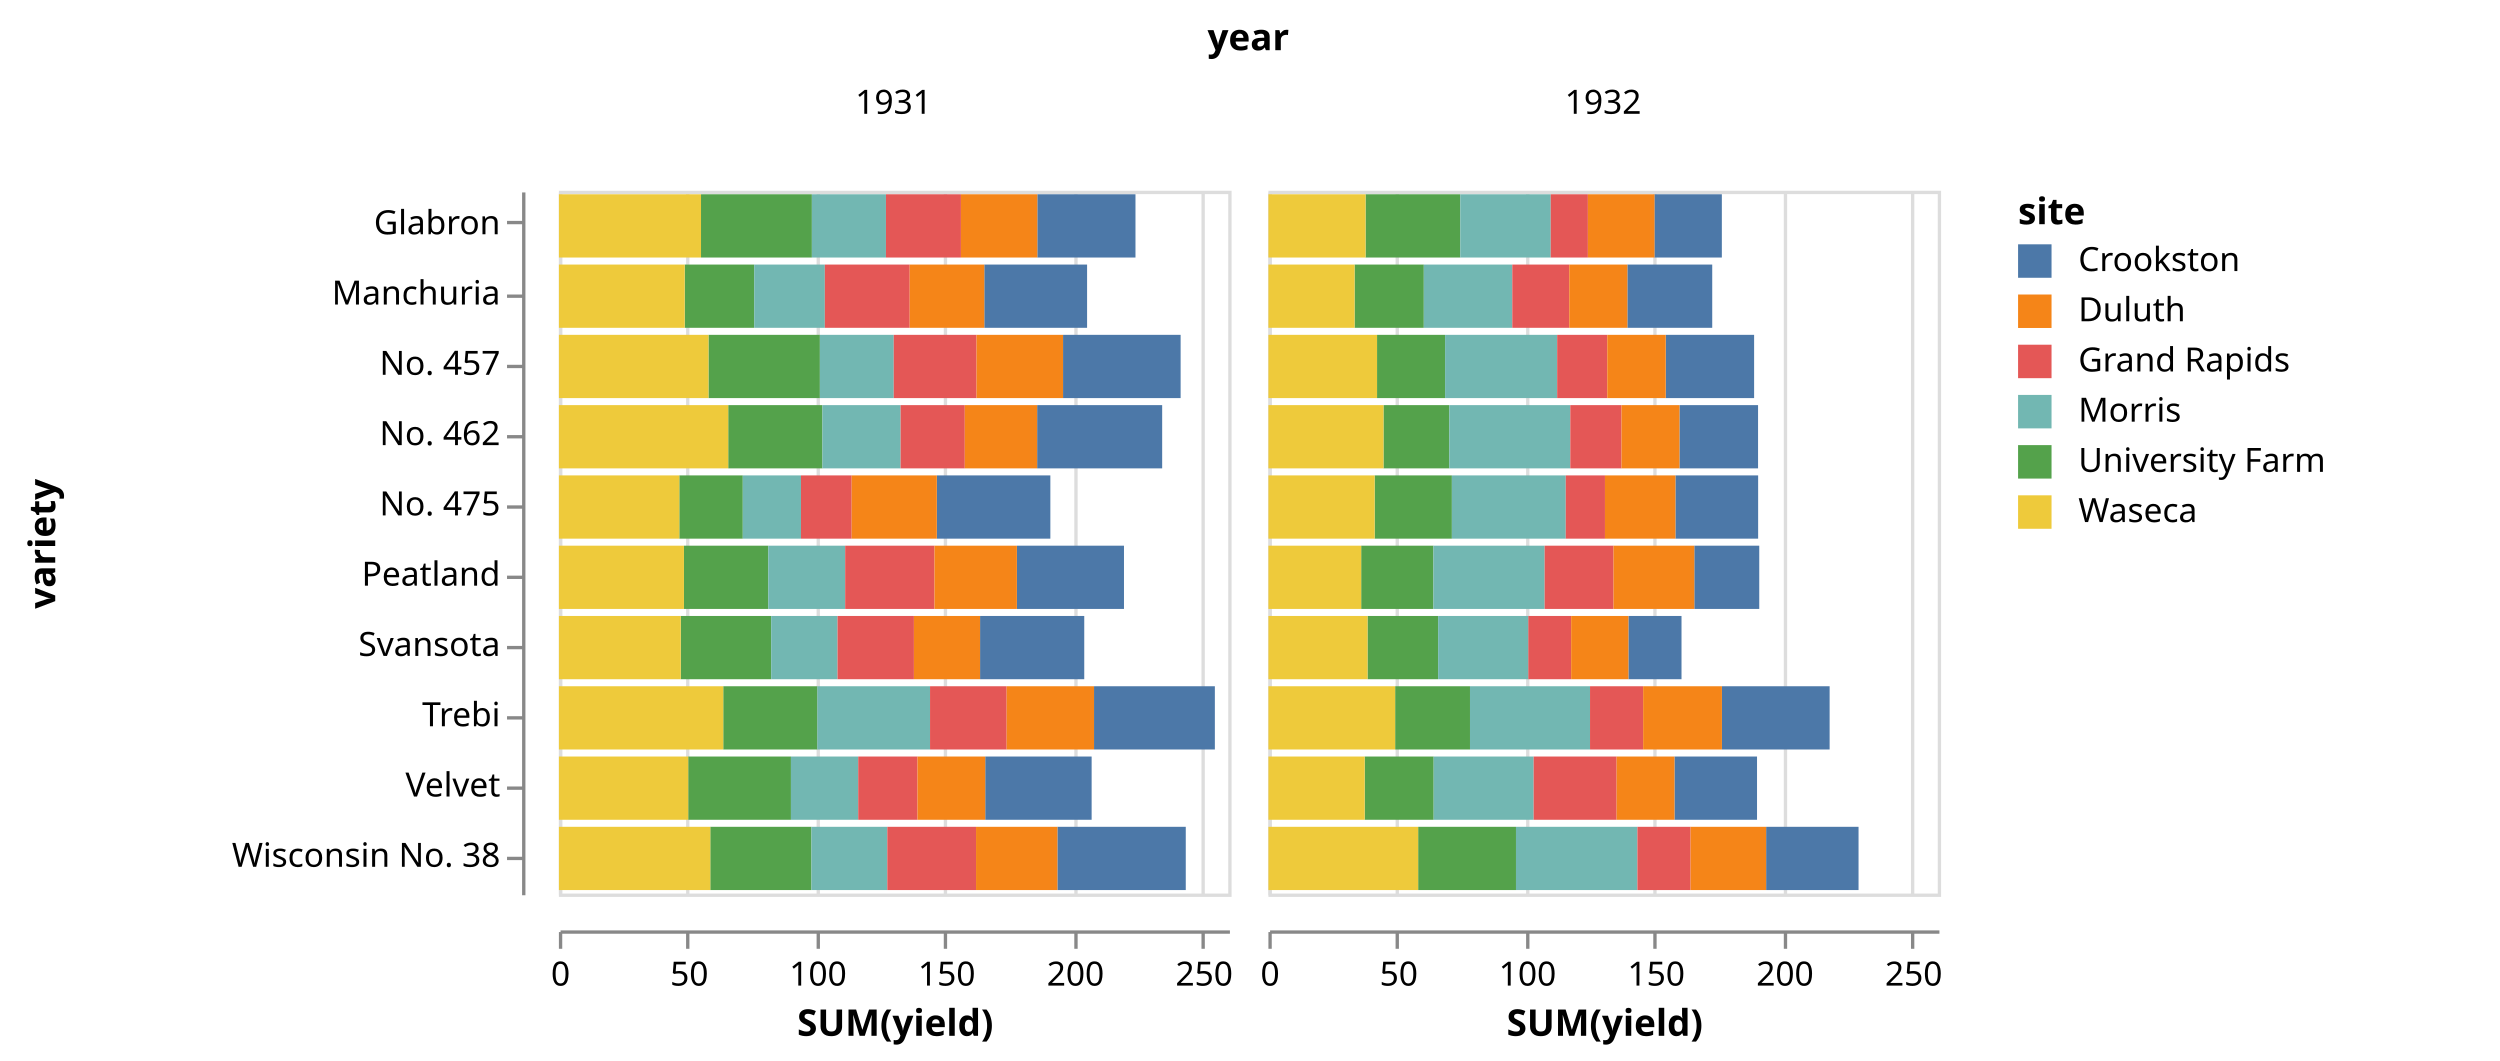
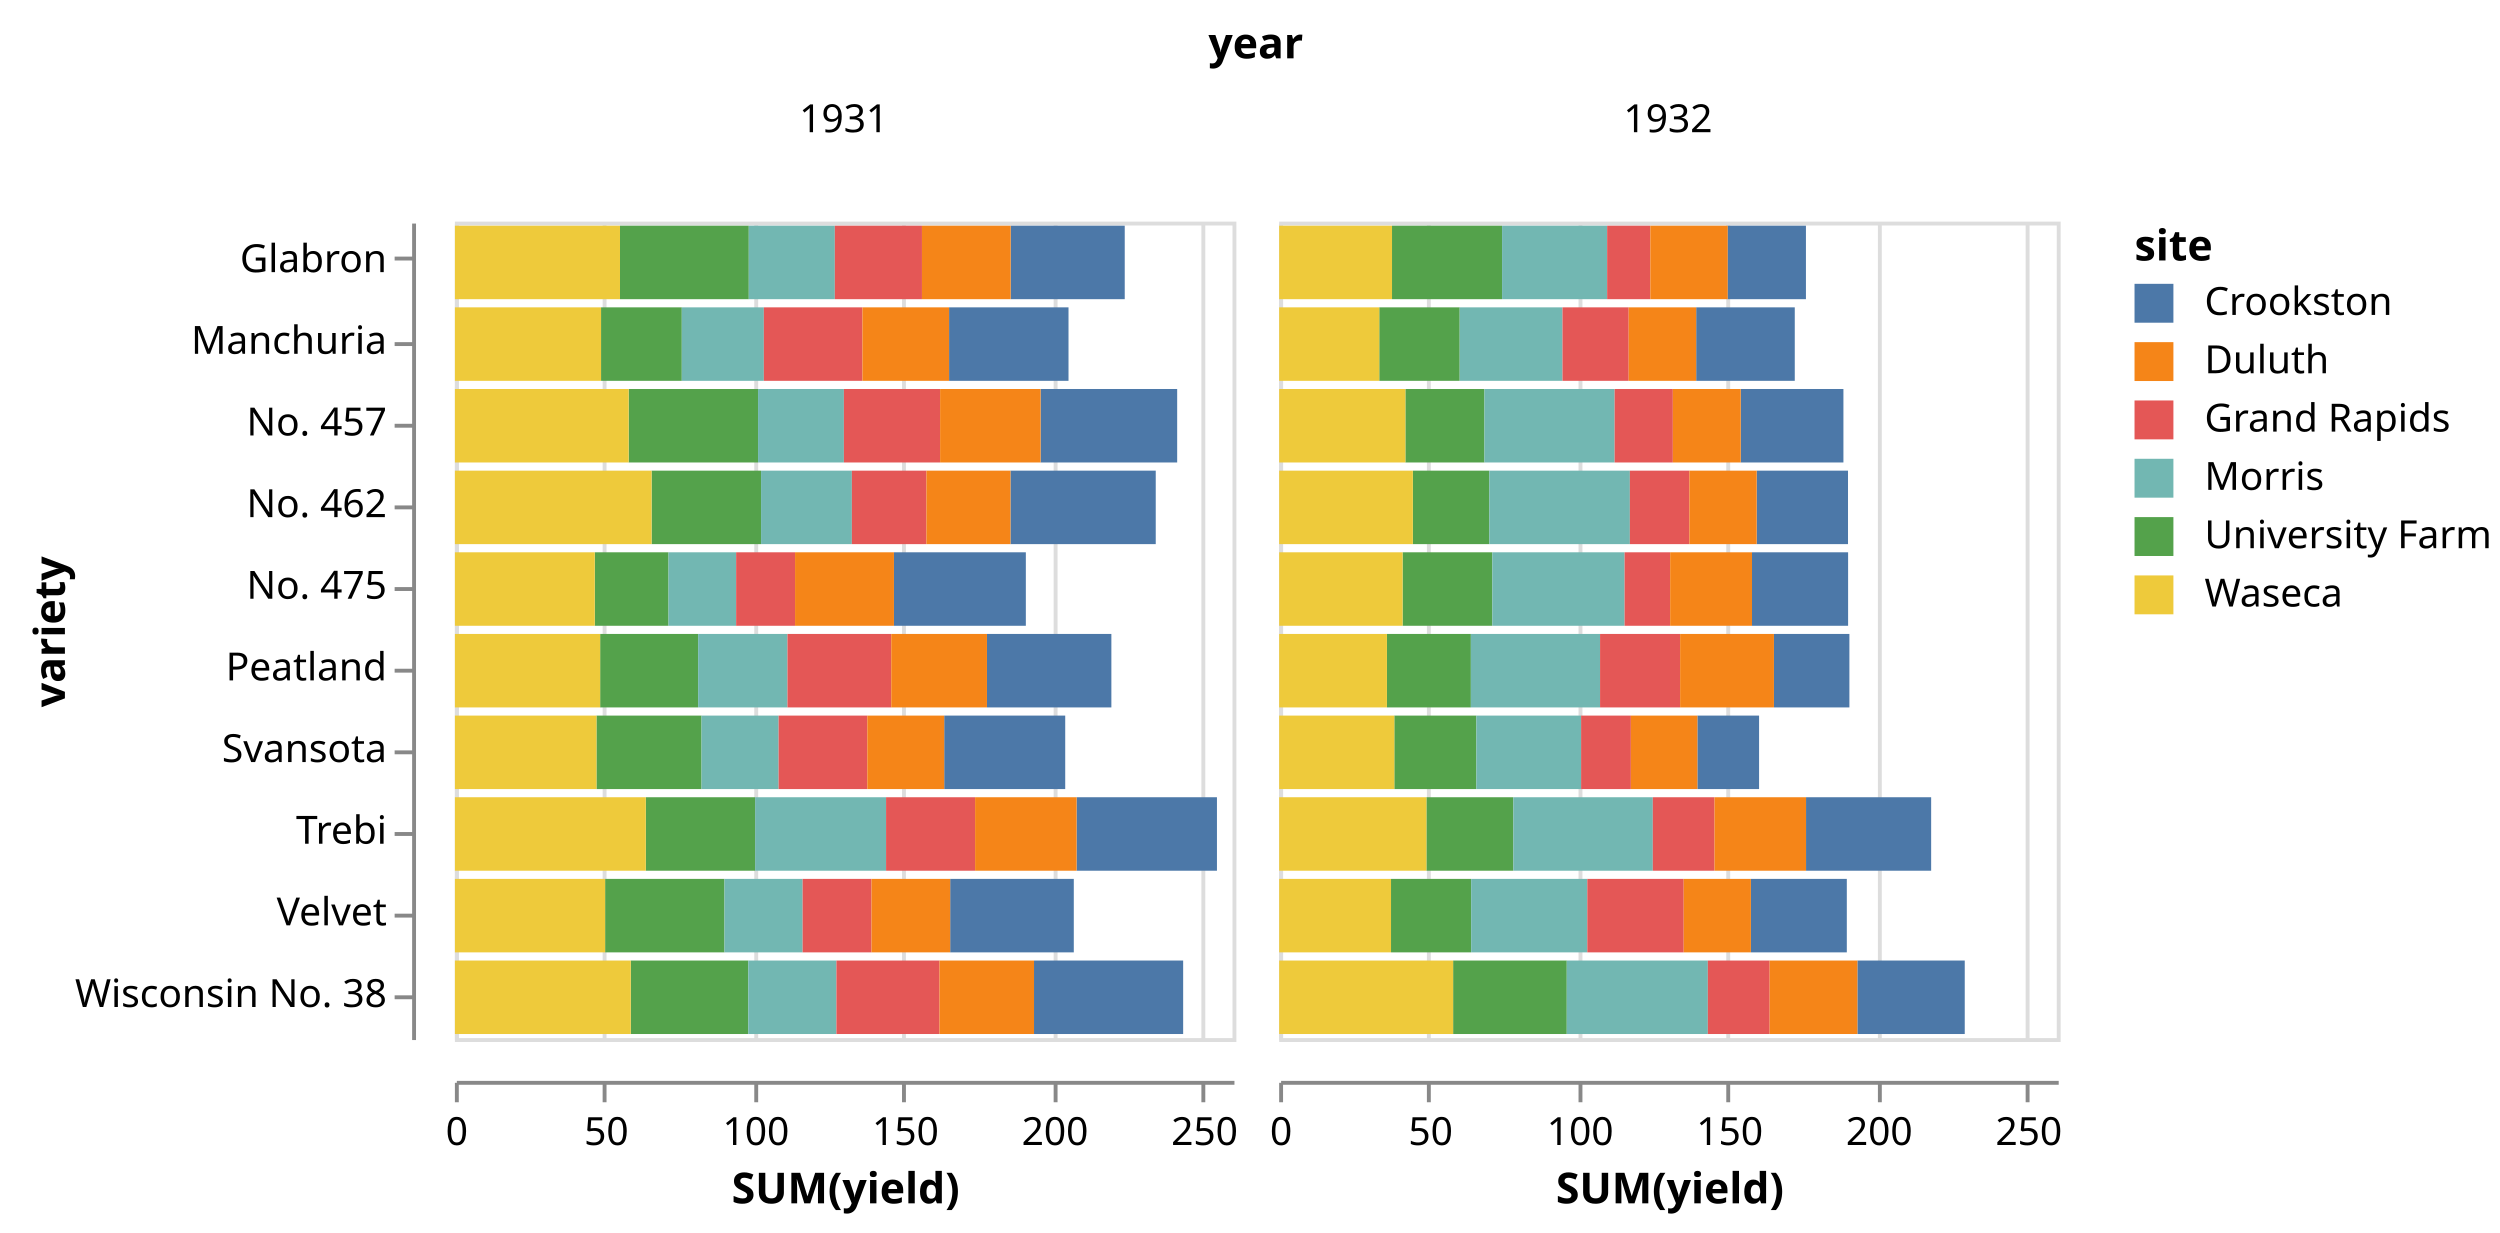
- <svg xmlns="http://www.w3.org/2000/svg" class="marks" width="747" height="317" viewBox="0 0 747 317" version="1.1">
-   <g transform="translate(167,57)">
+ <svg xmlns="http://www.w3.org/2000/svg" class="marks" width="643" height="317" viewBox="0 0 643 317" version="1.1">
+   <g transform="translate(117,57)">
    <g class="mark-group role-frame root">
      <g transform="translate(0,0)">
        <path class="background" d="M0,0h0v0h0Z" style="fill: none;" />
        <g>
          <g class="mark-group role-column-title column_title">
            <g transform="translate(206,-42)">
              <path class="background" d="M0,0h0v0h0Z" style="fill: none;" />
              <g>
                <g class="mark-text role-column-title-text">
                  <text text-anchor="middle" transform="translate(0,0)" style="font: bold 11px sans-serif; fill: #000;">year</text>
                </g>
              </g>
            </g>
          </g>
          <g class="mark-group role-row-header row_header">
            <g transform="translate(-11,0)">
              <path class="background" d="M0,0h0v210h0Z" style="fill: none;" />
              <g>
                <g class="mark-group role-axis">
                  <g transform="translate(0.5,0.5)">
                    <path class="background" d="M0,0h0v0h0Z" style="pointer-events: none; fill: none;" />
                    <g>
                      <g class="mark-rule role-axis-tick" style="pointer-events: none;">
                        <line transform="translate(0,9)" x2="-5" y2="0" style="fill: none; stroke: #888; stroke-width: 1; opacity: 1;" />
                        <line transform="translate(0,31)" x2="-5" y2="0" style="fill: none; stroke: #888; stroke-width: 1; opacity: 1;" />
                        <line transform="translate(0,52)" x2="-5" y2="0" style="fill: none; stroke: #888; stroke-width: 1; opacity: 1;" />
                        <line transform="translate(0,73)" x2="-5" y2="0" style="fill: none; stroke: #888; stroke-width: 1; opacity: 1;" />
                        <line transform="translate(0,94)" x2="-5" y2="0" style="fill: none; stroke: #888; stroke-width: 1; opacity: 1;" />
                        <line transform="translate(0,115)" x2="-5" y2="0" style="fill: none; stroke: #888; stroke-width: 1; opacity: 1;" />
                        <line transform="translate(0,136)" x2="-5" y2="0" style="fill: none; stroke: #888; stroke-width: 1; opacity: 1;" />
                        <line transform="translate(0,157)" x2="-5" y2="0" style="fill: none; stroke: #888; stroke-width: 1; opacity: 1;" />
                        <line transform="translate(0,178)" x2="-5" y2="0" style="fill: none; stroke: #888; stroke-width: 1; opacity: 1;" />
                        <line transform="translate(0,199)" x2="-5" y2="0" style="fill: none; stroke: #888; stroke-width: 1; opacity: 1;" />
                      </g>
                      <g class="mark-text role-axis-label" style="pointer-events: none;">
                        <text text-anchor="end" transform="translate(-7,12.5)" style="font: 10px sans-serif; fill: #000; opacity: 1;">Glabron</text>
                        <text text-anchor="end" transform="translate(-7,33.5)" style="font: 10px sans-serif; fill: #000; opacity: 1;">Manchuria</text>
                        <text text-anchor="end" transform="translate(-7,54.5)" style="font: 10px sans-serif; fill: #000; opacity: 1;">No. 457</text>
                        <text text-anchor="end" transform="translate(-7,75.5)" style="font: 10px sans-serif; fill: #000; opacity: 1;">No. 462</text>
                        <text text-anchor="end" transform="translate(-7,96.5)" style="font: 10px sans-serif; fill: #000; opacity: 1;">No. 475</text>
                        <text text-anchor="end" transform="translate(-7,117.5)" style="font: 10px sans-serif; fill: #000; opacity: 1;">Peatland</text>
                        <text text-anchor="end" transform="translate(-7,138.5)" style="font: 10px sans-serif; fill: #000; opacity: 1;">Svansota</text>
                        <text text-anchor="end" transform="translate(-7,159.5)" style="font: 10px sans-serif; fill: #000; opacity: 1;">Trebi</text>
                        <text text-anchor="end" transform="translate(-7,180.5)" style="font: 10px sans-serif; fill: #000; opacity: 1;">Velvet</text>
                        <text text-anchor="end" transform="translate(-7,201.5)" style="font: 10px sans-serif; fill: #000; opacity: 1;">Wisconsin No. 38</text>
                      </g>
                      <g class="mark-rule role-axis-domain" style="pointer-events: none;">
                        <line transform="translate(0,0)" x2="0" y2="210" style="fill: none; stroke: #888; stroke-width: 1; opacity: 1;" />
                      </g>
                      <g class="mark-text role-axis-title" style="pointer-events: none;">
-                         <text text-anchor="middle" transform="translate(-138,105) rotate(-90) translate(0,-2)" style="font: bold 11px sans-serif; fill: #000; opacity: 1;">variety</text>
+                         <text text-anchor="middle" transform="translate(-87.80762,105) rotate(-90) translate(0,-2)" style="font: bold 11px sans-serif; fill: #000; opacity: 1;">variety</text>
                      </g>
                    </g>
                  </g>
                </g>
              </g>
            </g>
          </g>
          <g class="mark-group role-column-header column_header">
            <g transform="translate(0,-11)">
              <path class="background" d="M0,0h200v0h-200Z" style="fill: none;" />
              <g>
                <g class="mark-text role-title" style="pointer-events: none;">
                  <text text-anchor="middle" transform="translate(100,-12)" style="font: normal 10px sans-serif; fill: #000; opacity: 1;">1931</text>
                </g>
              </g>
            </g>
            <g transform="translate(212,-11)">
              <path class="background" d="M0,0h200v0h-200Z" style="fill: none;" />
              <g>
                <g class="mark-text role-title" style="pointer-events: none;">
                  <text text-anchor="middle" transform="translate(100,-12)" style="font: normal 10px sans-serif; fill: #000; opacity: 1;">1932</text>
                </g>
              </g>
            </g>
          </g>
          <g class="mark-group role-column-footer column_footer">
            <g transform="translate(0,221)">
              <path class="background" d="M0,0h200v0h-200Z" style="fill: none;" />
              <g>
                <g class="mark-group role-axis">
                  <g transform="translate(0.5,0.5)">
                    <path class="background" d="M0,0h0v0h0Z" style="pointer-events: none; fill: none;" />
                    <g>
                      <g class="mark-rule role-axis-tick" style="pointer-events: none;">
                        <line transform="translate(0,0)" x2="0" y2="5" style="fill: none; stroke: #888; stroke-width: 1; opacity: 1;" />
                        <line transform="translate(38,0)" x2="0" y2="5" style="fill: none; stroke: #888; stroke-width: 1; opacity: 1;" />
                        <line transform="translate(77,0)" x2="0" y2="5" style="fill: none; stroke: #888; stroke-width: 1; opacity: 1;" />
                        <line transform="translate(115,0)" x2="0" y2="5" style="fill: none; stroke: #888; stroke-width: 1; opacity: 1;" />
                        <line transform="translate(154,0)" x2="0" y2="5" style="fill: none; stroke: #888; stroke-width: 1; opacity: 1;" />
                        <line transform="translate(192,0)" x2="0" y2="5" style="fill: none; stroke: #888; stroke-width: 1; opacity: 1;" />
                      </g>
                      <g class="mark-text role-axis-label" style="pointer-events: none;">
                        <text text-anchor="middle" transform="translate(0,16)" style="font: 10px sans-serif; fill: #000; opacity: 1;">0</text>
                        <text text-anchor="middle" transform="translate(38.46154,16)" style="font: 10px sans-serif; fill: #000; opacity: 1;">50</text>
                        <text text-anchor="middle" transform="translate(76.92308,16)" style="font: 10px sans-serif; fill: #000; opacity: 1;">100</text>
                        <text text-anchor="middle" transform="translate(115.3846,16)" style="font: 10px sans-serif; fill: #000; opacity: 1;">150</text>
                        <text text-anchor="middle" transform="translate(153.8462,16)" style="font: 10px sans-serif; fill: #000; opacity: 1;">200</text>
                        <text text-anchor="middle" transform="translate(192.3077,16)" style="font: 10px sans-serif; fill: #000; opacity: 1;">250</text>
                      </g>
                      <g class="mark-rule role-axis-domain" style="pointer-events: none;">
                        <line transform="translate(0,0)" x2="200" y2="0" style="fill: none; stroke: #888; stroke-width: 1; opacity: 1;" />
                      </g>
                      <g class="mark-text role-axis-title" style="pointer-events: none;">
                        <text text-anchor="middle" transform="translate(100,31)" style="font: bold 11px sans-serif; fill: #000; opacity: 1;">SUM(yield)</text>
                      </g>
                    </g>
                  </g>
                </g>
              </g>
            </g>
            <g transform="translate(212,221)">
              <path class="background" d="M0,0h200v0h-200Z" style="fill: none;" />
              <g>
                <g class="mark-group role-axis">
                  <g transform="translate(0.5,0.5)">
                    <path class="background" d="M0,0h0v0h0Z" style="pointer-events: none; fill: none;" />
                    <g>
                      <g class="mark-rule role-axis-tick" style="pointer-events: none;">
                        <line transform="translate(0,0)" x2="0" y2="5" style="fill: none; stroke: #888; stroke-width: 1; opacity: 1;" />
                        <line transform="translate(38,0)" x2="0" y2="5" style="fill: none; stroke: #888; stroke-width: 1; opacity: 1;" />
                        <line transform="translate(77,0)" x2="0" y2="5" style="fill: none; stroke: #888; stroke-width: 1; opacity: 1;" />
                        <line transform="translate(115,0)" x2="0" y2="5" style="fill: none; stroke: #888; stroke-width: 1; opacity: 1;" />
                        <line transform="translate(154,0)" x2="0" y2="5" style="fill: none; stroke: #888; stroke-width: 1; opacity: 1;" />
                        <line transform="translate(192,0)" x2="0" y2="5" style="fill: none; stroke: #888; stroke-width: 1; opacity: 1;" />
                      </g>
                      <g class="mark-text role-axis-label" style="pointer-events: none;">
                        <text text-anchor="middle" transform="translate(0,16)" style="font: 10px sans-serif; fill: #000; opacity: 1;">0</text>
                        <text text-anchor="middle" transform="translate(38.46154,16)" style="font: 10px sans-serif; fill: #000; opacity: 1;">50</text>
                        <text text-anchor="middle" transform="translate(76.92308,16)" style="font: 10px sans-serif; fill: #000; opacity: 1;">100</text>
                        <text text-anchor="middle" transform="translate(115.3846,16)" style="font: 10px sans-serif; fill: #000; opacity: 1;">150</text>
                        <text text-anchor="middle" transform="translate(153.8462,16)" style="font: 10px sans-serif; fill: #000; opacity: 1;">200</text>
                        <text text-anchor="middle" transform="translate(192.3077,16)" style="font: 10px sans-serif; fill: #000; opacity: 1;">250</text>
                      </g>
                      <g class="mark-rule role-axis-domain" style="pointer-events: none;">
                        <line transform="translate(0,0)" x2="200" y2="0" style="fill: none; stroke: #888; stroke-width: 1; opacity: 1;" />
                      </g>
                      <g class="mark-text role-axis-title" style="pointer-events: none;">
                        <text text-anchor="middle" transform="translate(100,31)" style="font: bold 11px sans-serif; fill: #000; opacity: 1;">SUM(yield)</text>
                      </g>
                    </g>
                  </g>
                </g>
              </g>
            </g>
          </g>
          <g class="mark-group role-scope cell">
            <g transform="translate(0,0)">
              <path class="background" d="M0.5,0.5h200v210h-200Z" style="fill: transparent; stroke: #ddd;" />
              <g>
                <g class="mark-group role-axis">
                  <g transform="translate(0.5,210.5)">
                    <path class="background" d="M0,0h0v0h0Z" style="pointer-events: none; fill: none;" />
                    <g>
                      <g class="mark-rule role-axis-grid" style="pointer-events: none;">
                        <line transform="translate(0,0)" x2="0" y2="-210" style="fill: none; stroke: #ddd; stroke-width: 1; stroke-dasharray: ; opacity: 1;" />
                        <line transform="translate(38,0)" x2="0" y2="-210" style="fill: none; stroke: #ddd; stroke-width: 1; stroke-dasharray: ; opacity: 1;" />
                        <line transform="translate(77,0)" x2="0" y2="-210" style="fill: none; stroke: #ddd; stroke-width: 1; stroke-dasharray: ; opacity: 1;" />
                        <line transform="translate(115,0)" x2="0" y2="-210" style="fill: none; stroke: #ddd; stroke-width: 1; stroke-dasharray: ; opacity: 1;" />
                        <line transform="translate(154,0)" x2="0" y2="-210" style="fill: none; stroke: #ddd; stroke-width: 1; stroke-dasharray: ; opacity: 1;" />
                        <line transform="translate(192,0)" x2="0" y2="-210" style="fill: none; stroke: #ddd; stroke-width: 1; stroke-dasharray: ; opacity: 1;" />
                      </g>
                    </g>
                  </g>
                </g>
                <g class="mark-rect role-mark child_marks">
                  <path d="M37.59,22.05h20.769v18.9h-20.769Z" style="fill: #54a24b;" />
                  <path d="M0,22.05h37.59v18.9h-37.59Z" style="fill: #eeca3b;" />
                  <path d="M58.359,22.05h21.103v18.9h-21.103Z" style="fill: #72b7b2;" />
                  <path d="M127.103,22.05h30.718v18.9h-30.718Z" style="fill: #4c78a8;" />
                  <path d="M79.462,22.05h25.359v18.9h-25.359Z" style="fill: #e45756;" />
                  <path d="M104.821,22.05h22.282v18.9h-22.282Z" style="fill: #f58518;" />
                  <path d="M42.462,1.05h33.128v18.9h-33.128Z" style="fill: #54a24b;" />
                  <path d="M0,1.05h42.462v18.9h-42.462Z" style="fill: #eeca3b;" />
                  <path d="M75.59,1.05h22.128v18.9h-22.128Z" style="fill: #72b7b2;" />
                  <path d="M142.949,1.05h29.333v18.9h-29.333Z" style="fill: #4c78a8;" />
                  <path d="M97.718,1.05h22.41v18.9h-22.41Z" style="fill: #e45756;" />
                  <path d="M120.128,1.05h22.821v18.9h-22.821Z" style="fill: #f58518;" />
                  <path d="M36.41,127.05h27.026v18.9h-27.026Z" style="fill: #54a24b;" />
                  <path d="M0,127.05h36.41v18.9h-36.41Z" style="fill: #eeca3b;" />
                  <path d="M63.436,127.05h19.821v18.9h-19.821Z" style="fill: #72b7b2;" />
                  <path d="M125.846,127.05h31.128v18.9h-31.128Z" style="fill: #4c78a8;" />
                  <path d="M83.256,127.05h22.821v18.9h-22.821Z" style="fill: #e45756;" />
                  <path d="M106.077,127.05h19.769v18.9h-19.769Z" style="fill: #f58518;" />
                  <path d="M38.641,169.05h30.692v18.9h-30.692Z" style="fill: #54a24b;" />
                  <path d="M0,169.05h38.641v18.9h-38.641Z" style="fill: #eeca3b;" />
                  <path d="M69.333,169.05h20.103v18.9h-20.103Z" style="fill: #72b7b2;" />
                  <path d="M127.385,169.05h31.795v18.9h-31.795Z" style="fill: #4c78a8;" />
                  <path d="M89.436,169.05h17.718v18.9h-17.718Z" style="fill: #e45756;" />
                  <path d="M107.154,169.05h20.231v18.9h-20.231Z" style="fill: #f58518;" />
                  <path d="M49.103,148.05h28.128v18.9h-28.128Z" style="fill: #54a24b;" />
                  <path d="M0,148.05h49.103v18.9h-49.103Z" style="fill: #eeca3b;" />
                  <path d="M77.231,148.05h33.667v18.9h-33.667Z" style="fill: #72b7b2;" />
                  <path d="M159.897,148.05h36.103v18.9h-36.103Z" style="fill: #4c78a8;" />
                  <path d="M110.897,148.05h22.897v18.9h-22.897Z" style="fill: #e45756;" />
                  <path d="M133.795,148.05h26.103v18.9h-26.103Z" style="fill: #f58518;" />
                  <path d="M44.692,43.05h33.282v18.9h-33.282Z" style="fill: #54a24b;" />
                  <path d="M0,43.05h44.692v18.9h-44.692Z" style="fill: #eeca3b;" />
                  <path d="M77.974,43.05h22.077v18.9h-22.077Z" style="fill: #72b7b2;" />
                  <path d="M150.641,43.05h35.128v18.9h-35.128Z" style="fill: #4c78a8;" />
                  <path d="M100.051,43.05h24.744v18.9h-24.744Z" style="fill: #e45756;" />
                  <path d="M124.795,43.05h25.846v18.9h-25.846Z" style="fill: #f58518;" />
                  <path d="M50.59,64.05h28.154v18.9h-28.154Z" style="fill: #54a24b;" />
                  <path d="M0,64.05h50.59v18.9h-50.59Z" style="fill: #eeca3b;" />
                  <path d="M78.744,64.05h23.359v18.9h-23.359Z" style="fill: #72b7b2;" />
                  <path d="M142.897,64.05h37.359v18.9h-37.359Z" style="fill: #4c78a8;" />
                  <path d="M102.103,64.05h19.179v18.9h-19.179Z" style="fill: #e45756;" />
                  <path d="M121.282,64.05h21.615v18.9h-21.615Z" style="fill: #f58518;" />
                  <path d="M37.359,106.05h25.205v18.9h-25.205Z" style="fill: #54a24b;" />
                  <path d="M0,106.05h37.359v18.9h-37.359Z" style="fill: #eeca3b;" />
                  <path d="M62.564,106.05h22.974v18.9h-22.974Z" style="fill: #72b7b2;" />
                  <path d="M136.846,106.05h32v18.9h-32Z" style="fill: #4c78a8;" />
                  <path d="M85.538,106.05h26.692v18.9h-26.692Z" style="fill: #e45756;" />
                  <path d="M112.231,106.05h24.615v18.9h-24.615Z" style="fill: #f58518;" />
                  <path d="M35.974,85.05h18.974v18.9h-18.974Z" style="fill: #54a24b;" />
                  <path d="M0,85.05h35.974v18.9h-35.974Z" style="fill: #eeca3b;" />
                  <path d="M54.949,85.05h17.385v18.9h-17.385Z" style="fill: #72b7b2;" />
                  <path d="M112.923,85.05h33.923v18.9h-33.923Z" style="fill: #4c78a8;" />
                  <path d="M72.333,85.05h15.154v18.9h-15.154Z" style="fill: #e45756;" />
                  <path d="M87.487,85.05h25.436v18.9h-25.436Z" style="fill: #f58518;" />
                  <path d="M45.231,190.05h30.231v18.9h-30.231Z" style="fill: #54a24b;" />
                  <path d="M0,190.05h45.231v18.9h-45.231Z" style="fill: #eeca3b;" />
                  <path d="M75.462,190.05h22.667v18.9h-22.667Z" style="fill: #72b7b2;" />
                  <path d="M148.949,190.05h38.359v18.9h-38.359Z" style="fill: #4c78a8;" />
                  <path d="M98.128,190.05h26.513v18.9h-26.513Z" style="fill: #e45756;" />
                  <path d="M124.641,190.05h24.308v18.9h-24.308Z" style="fill: #f58518;" />
                </g>
              </g>
            </g>
            <g transform="translate(212,0)">
              <path class="background" d="M0.5,0.5h200v210h-200Z" style="fill: transparent; stroke: #ddd;" />
              <g>
                <g class="mark-group role-axis">
                  <g transform="translate(0.5,210.5)">
                    <path class="background" d="M0,0h0v0h0Z" style="pointer-events: none; fill: none;" />
                    <g>
                      <g class="mark-rule role-axis-grid" style="pointer-events: none;">
                        <line transform="translate(0,0)" x2="0" y2="-210" style="fill: none; stroke: #ddd; stroke-width: 1; stroke-dasharray: ; opacity: 1;" />
                        <line transform="translate(38,0)" x2="0" y2="-210" style="fill: none; stroke: #ddd; stroke-width: 1; stroke-dasharray: ; opacity: 1;" />
                        <line transform="translate(77,0)" x2="0" y2="-210" style="fill: none; stroke: #ddd; stroke-width: 1; stroke-dasharray: ; opacity: 1;" />
                        <line transform="translate(115,0)" x2="0" y2="-210" style="fill: none; stroke: #ddd; stroke-width: 1; stroke-dasharray: ; opacity: 1;" />
                        <line transform="translate(154,0)" x2="0" y2="-210" style="fill: none; stroke: #ddd; stroke-width: 1; stroke-dasharray: ; opacity: 1;" />
                        <line transform="translate(192,0)" x2="0" y2="-210" style="fill: none; stroke: #ddd; stroke-width: 1; stroke-dasharray: ; opacity: 1;" />
                      </g>
                    </g>
                  </g>
                </g>
                <g class="mark-rect role-mark child_marks">
                  <path d="M25.744,22.05h20.692v18.9h-20.692Z" style="fill: #54a24b;" />
                  <path d="M0,22.05h25.744v18.9h-25.744Z" style="fill: #eeca3b;" />
                  <path d="M46.436,22.05h26.436v18.9h-26.436Z" style="fill: #72b7b2;" />
                  <path d="M107.256,22.05h25.359v18.9h-25.359Z" style="fill: #4c78a8;" />
                  <path d="M72.872,22.05h17.026v18.9h-17.026Z" style="fill: #e45756;" />
                  <path d="M89.897,22.05h17.359v18.9h-17.359Z" style="fill: #f58518;" />
                  <path d="M29.026,1.05h28.308v18.9h-28.308Z" style="fill: #54a24b;" />
                  <path d="M0,1.05h29.026v18.9h-29.026Z" style="fill: #eeca3b;" />
                  <path d="M57.333,1.05h27.026v18.9h-27.026Z" style="fill: #72b7b2;" />
                  <path d="M115.359,1.05h20.128v18.9h-20.128Z" style="fill: #4c78a8;" />
                  <path d="M84.359,1.05h11.103v18.9h-11.103Z" style="fill: #e45756;" />
                  <path d="M95.462,1.05h19.897v18.9h-19.897Z" style="fill: #f58518;" />
                  <path d="M29.615,127.05h21.103v18.9h-21.103Z" style="fill: #54a24b;" />
                  <path d="M0,127.05h29.615v18.9h-29.615Z" style="fill: #eeca3b;" />
                  <path d="M50.718,127.05h26.949v18.9h-26.949Z" style="fill: #72b7b2;" />
                  <path d="M107.564,127.05h15.872v18.9h-15.872Z" style="fill: #4c78a8;" />
                  <path d="M77.667,127.05h12.795v18.9h-12.795Z" style="fill: #e45756;" />
                  <path d="M90.462,127.05h17.103v18.9h-17.103Z" style="fill: #f58518;" />
                  <path d="M28.769,169.05h20.615v18.9h-20.615Z" style="fill: #54a24b;" />
                  <path d="M0,169.05h28.769v18.9h-28.769Z" style="fill: #eeca3b;" />
                  <path d="M49.385,169.05h29.872v18.9h-29.872Z" style="fill: #72b7b2;" />
                  <path d="M121.333,169.05h24.667v18.9h-24.667Z" style="fill: #4c78a8;" />
                  <path d="M79.256,169.05h24.795v18.9h-24.795Z" style="fill: #e45756;" />
                  <path d="M104.051,169.05h17.282v18.9h-17.282Z" style="fill: #f58518;" />
                  <path d="M37.872,148.05h22.359v18.9h-22.359Z" style="fill: #54a24b;" />
                  <path d="M0,148.05h37.872v18.9h-37.872Z" style="fill: #eeca3b;" />
                  <path d="M60.231,148.05h35.872v18.9h-35.872Z" style="fill: #72b7b2;" />
                  <path d="M135.513,148.05h32.179v18.9h-32.179Z" style="fill: #4c78a8;" />
                  <path d="M96.103,148.05h15.872v18.9h-15.872Z" style="fill: #e45756;" />
                  <path d="M111.974,148.05h23.538v18.9h-23.538Z" style="fill: #f58518;" />
                  <path d="M32.462,43.05h20.333v18.9h-20.333Z" style="fill: #54a24b;" />
                  <path d="M0,43.05h32.462v18.9h-32.462Z" style="fill: #eeca3b;" />
                  <path d="M52.795,43.05h33.487v18.9h-33.487Z" style="fill: #72b7b2;" />
                  <path d="M118.718,43.05h26.41v18.9h-26.41Z" style="fill: #4c78a8;" />
                  <path d="M86.282,43.05h14.974v18.9h-14.974Z" style="fill: #e45756;" />
                  <path d="M101.256,43.05h17.462v18.9h-17.462Z" style="fill: #f58518;" />
                  <path d="M34.385,64.05h19.667v18.9h-19.667Z" style="fill: #54a24b;" />
                  <path d="M0,64.05h34.385v18.9h-34.385Z" style="fill: #eeca3b;" />
                  <path d="M54.051,64.05h36.154v18.9h-36.154Z" style="fill: #72b7b2;" />
                  <path d="M122.821,64.05h23.487v18.9h-23.487Z" style="fill: #4c78a8;" />
                  <path d="M90.205,64.05h15.308v18.9h-15.308Z" style="fill: #e45756;" />
                  <path d="M105.513,64.05h17.308v18.9h-17.308Z" style="fill: #f58518;" />
                  <path d="M27.718,106.05h21.59v18.9h-21.59Z" style="fill: #54a24b;" />
                  <path d="M0,106.05h27.718v18.9h-27.718Z" style="fill: #eeca3b;" />
                  <path d="M49.308,106.05h33.231v18.9h-33.231Z" style="fill: #72b7b2;" />
                  <path d="M127.256,106.05h19.41v18.9h-19.41Z" style="fill: #4c78a8;" />
                  <path d="M82.538,106.05h20.59v18.9h-20.59Z" style="fill: #e45756;" />
                  <path d="M103.128,106.05h24.128v18.9h-24.128Z" style="fill: #f58518;" />
                  <path d="M31.744,85.05h23.077v18.9h-23.077Z" style="fill: #54a24b;" />
                  <path d="M0,85.05h31.744v18.9h-31.744Z" style="fill: #eeca3b;" />
                  <path d="M54.821,85.05h34.026v18.9h-34.026Z" style="fill: #72b7b2;" />
                  <path d="M121.615,85.05h24.718v18.9h-24.718Z" style="fill: #4c78a8;" />
                  <path d="M88.846,85.05h11.718v18.9h-11.718Z" style="fill: #e45756;" />
                  <path d="M100.564,85.05h21.051v18.9h-21.051Z" style="fill: #f58518;" />
                  <path d="M44.744,190.05h29.231v18.9h-29.231Z" style="fill: #54a24b;" />
                  <path d="M0,190.05h44.744v18.9h-44.744Z" style="fill: #eeca3b;" />
                  <path d="M73.974,190.05h36.282v18.9h-36.282Z" style="fill: #72b7b2;" />
                  <path d="M148.718,190.05h27.615v18.9h-27.615Z" style="fill: #4c78a8;" />
                  <path d="M110.256,190.05h15.897v18.9h-15.897Z" style="fill: #e45756;" />
                  <path d="M126.154,190.05h22.564v18.9h-22.564Z" style="fill: #f58518;" />
                </g>
              </g>
            </g>
          </g>
          <g class="mark-group role-legend">
-             <g transform="translate(436,0)">
-               <path class="background" d="M0,0h139v101h-139Z" style="pointer-events: none; fill: none;" />
+             <g transform="translate(432,0)">
+               <path class="background" d="M0,0h89v101h-89Z" style="pointer-events: none; fill: none;" />
              <g>
                <g class="mark-group role-legend-entry">
                  <g transform="translate(0,16)">
                    <path class="background" d="M0,0h0v0h0Z" style="pointer-events: none; fill: none;" />
                    <g>
                      <g class="mark-symbol role-legend-symbol" style="pointer-events: none;">
                        <path transform="translate(5,5)" d="M-5,-5h10v10h-10Z" style="fill: #4c78a8; stroke-width: 1.5; opacity: 1;" />
                        <path transform="translate(5,20)" d="M-5,-5h10v10h-10Z" style="fill: #f58518; stroke-width: 1.5; opacity: 1;" />
                        <path transform="translate(5,35)" d="M-5,-5h10v10h-10Z" style="fill: #e45756; stroke-width: 1.5; opacity: 1;" />
                        <path transform="translate(5,50)" d="M-5,-5h10v10h-10Z" style="fill: #72b7b2; stroke-width: 1.5; opacity: 1;" />
                        <path transform="translate(5,65)" d="M-5,-5h10v10h-10Z" style="fill: #54a24b; stroke-width: 1.5; opacity: 1;" />
                        <path transform="translate(5,80)" d="M-5,-5h10v10h-10Z" style="fill: #eeca3b; stroke-width: 1.5; opacity: 1;" />
                      </g>
                      <g class="mark-text role-legend-label" style="pointer-events: none;">
                        <text text-anchor="start" transform="translate(18,8)" style="font: 10px sans-serif; fill: #000; opacity: 1;">Crookston</text>
                        <text text-anchor="start" transform="translate(18,23)" style="font: 10px sans-serif; fill: #000; opacity: 1;">Duluth</text>
                        <text text-anchor="start" transform="translate(18,38)" style="font: 10px sans-serif; fill: #000; opacity: 1;">Grand Rapids</text>
                        <text text-anchor="start" transform="translate(18,53)" style="font: 10px sans-serif; fill: #000; opacity: 1;">Morris</text>
                        <text text-anchor="start" transform="translate(18,68)" style="font: 10px sans-serif; fill: #000; opacity: 1;">University Farm</text>
                        <text text-anchor="start" transform="translate(18,83)" style="font: 10px sans-serif; fill: #000; opacity: 1;">Waseca</text>
                      </g>
                    </g>
                  </g>
                </g>
                <g class="mark-text role-legend-title" style="pointer-events: none;">
                  <text text-anchor="start" transform="translate(0,10)" style="font: bold 11px sans-serif; fill: #000; opacity: 1;">site</text>
                </g>
              </g>
            </g>
          </g>
        </g>
      </g>
    </g>
  </g>
</svg>
